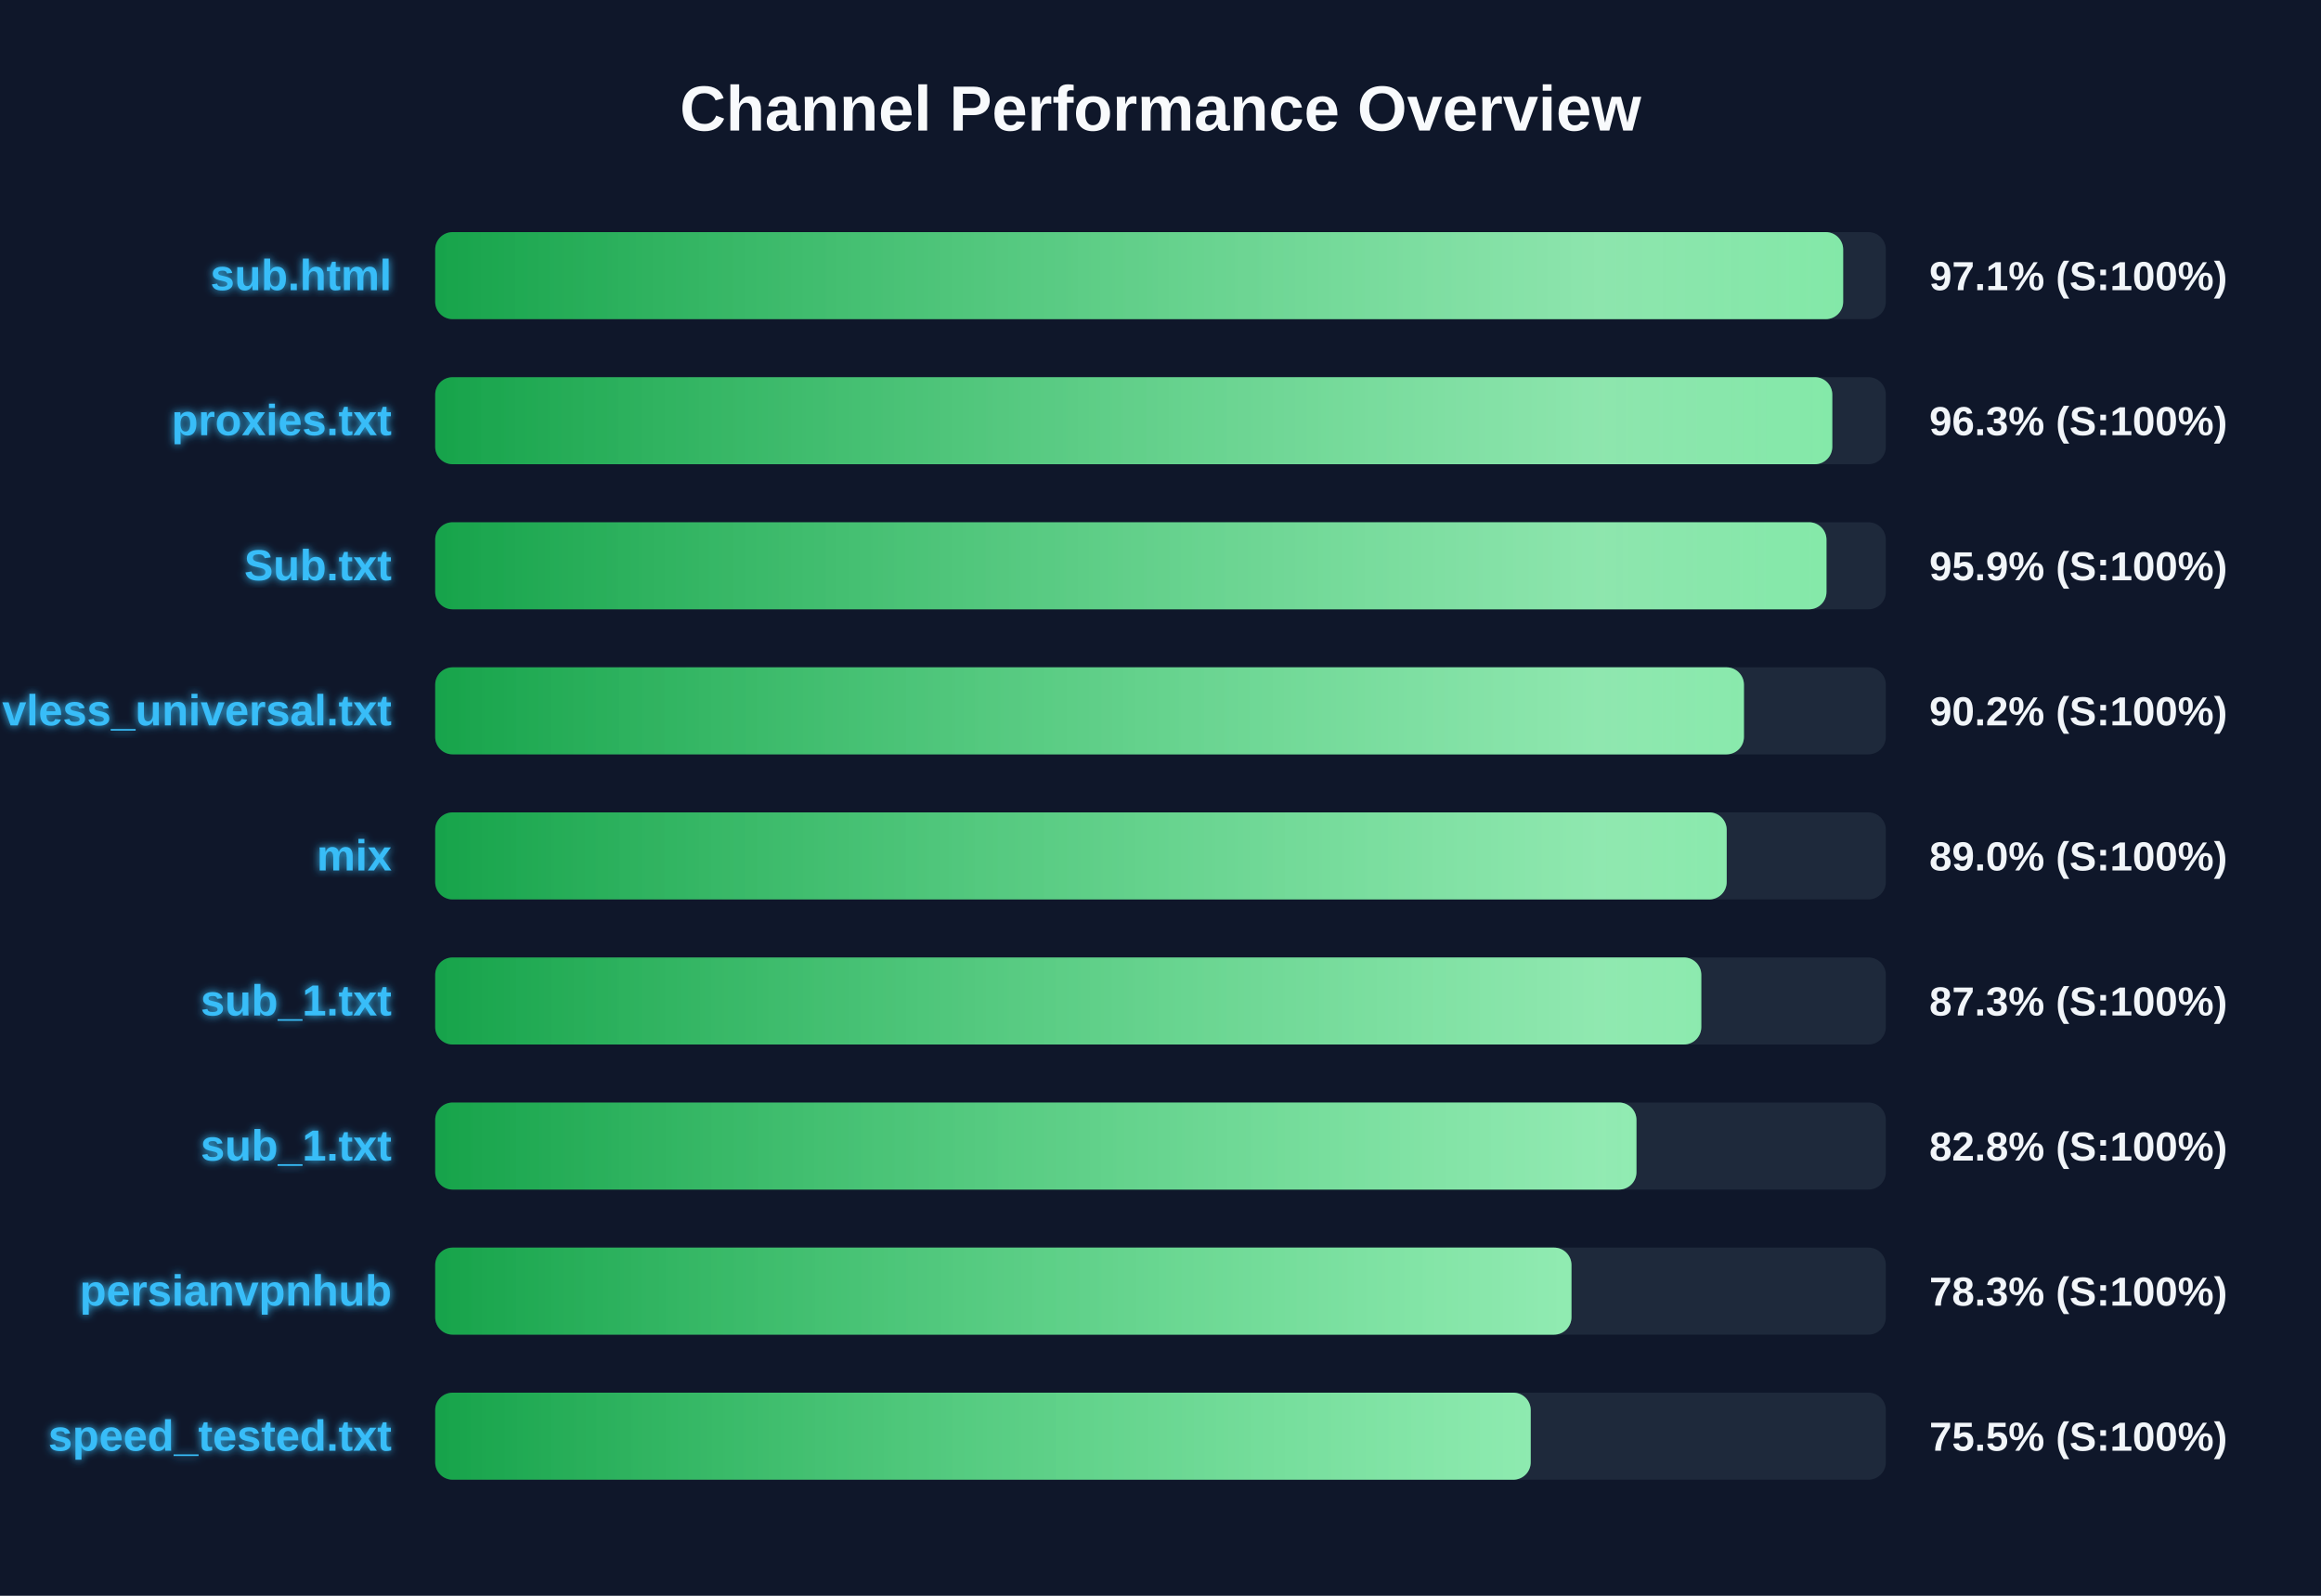
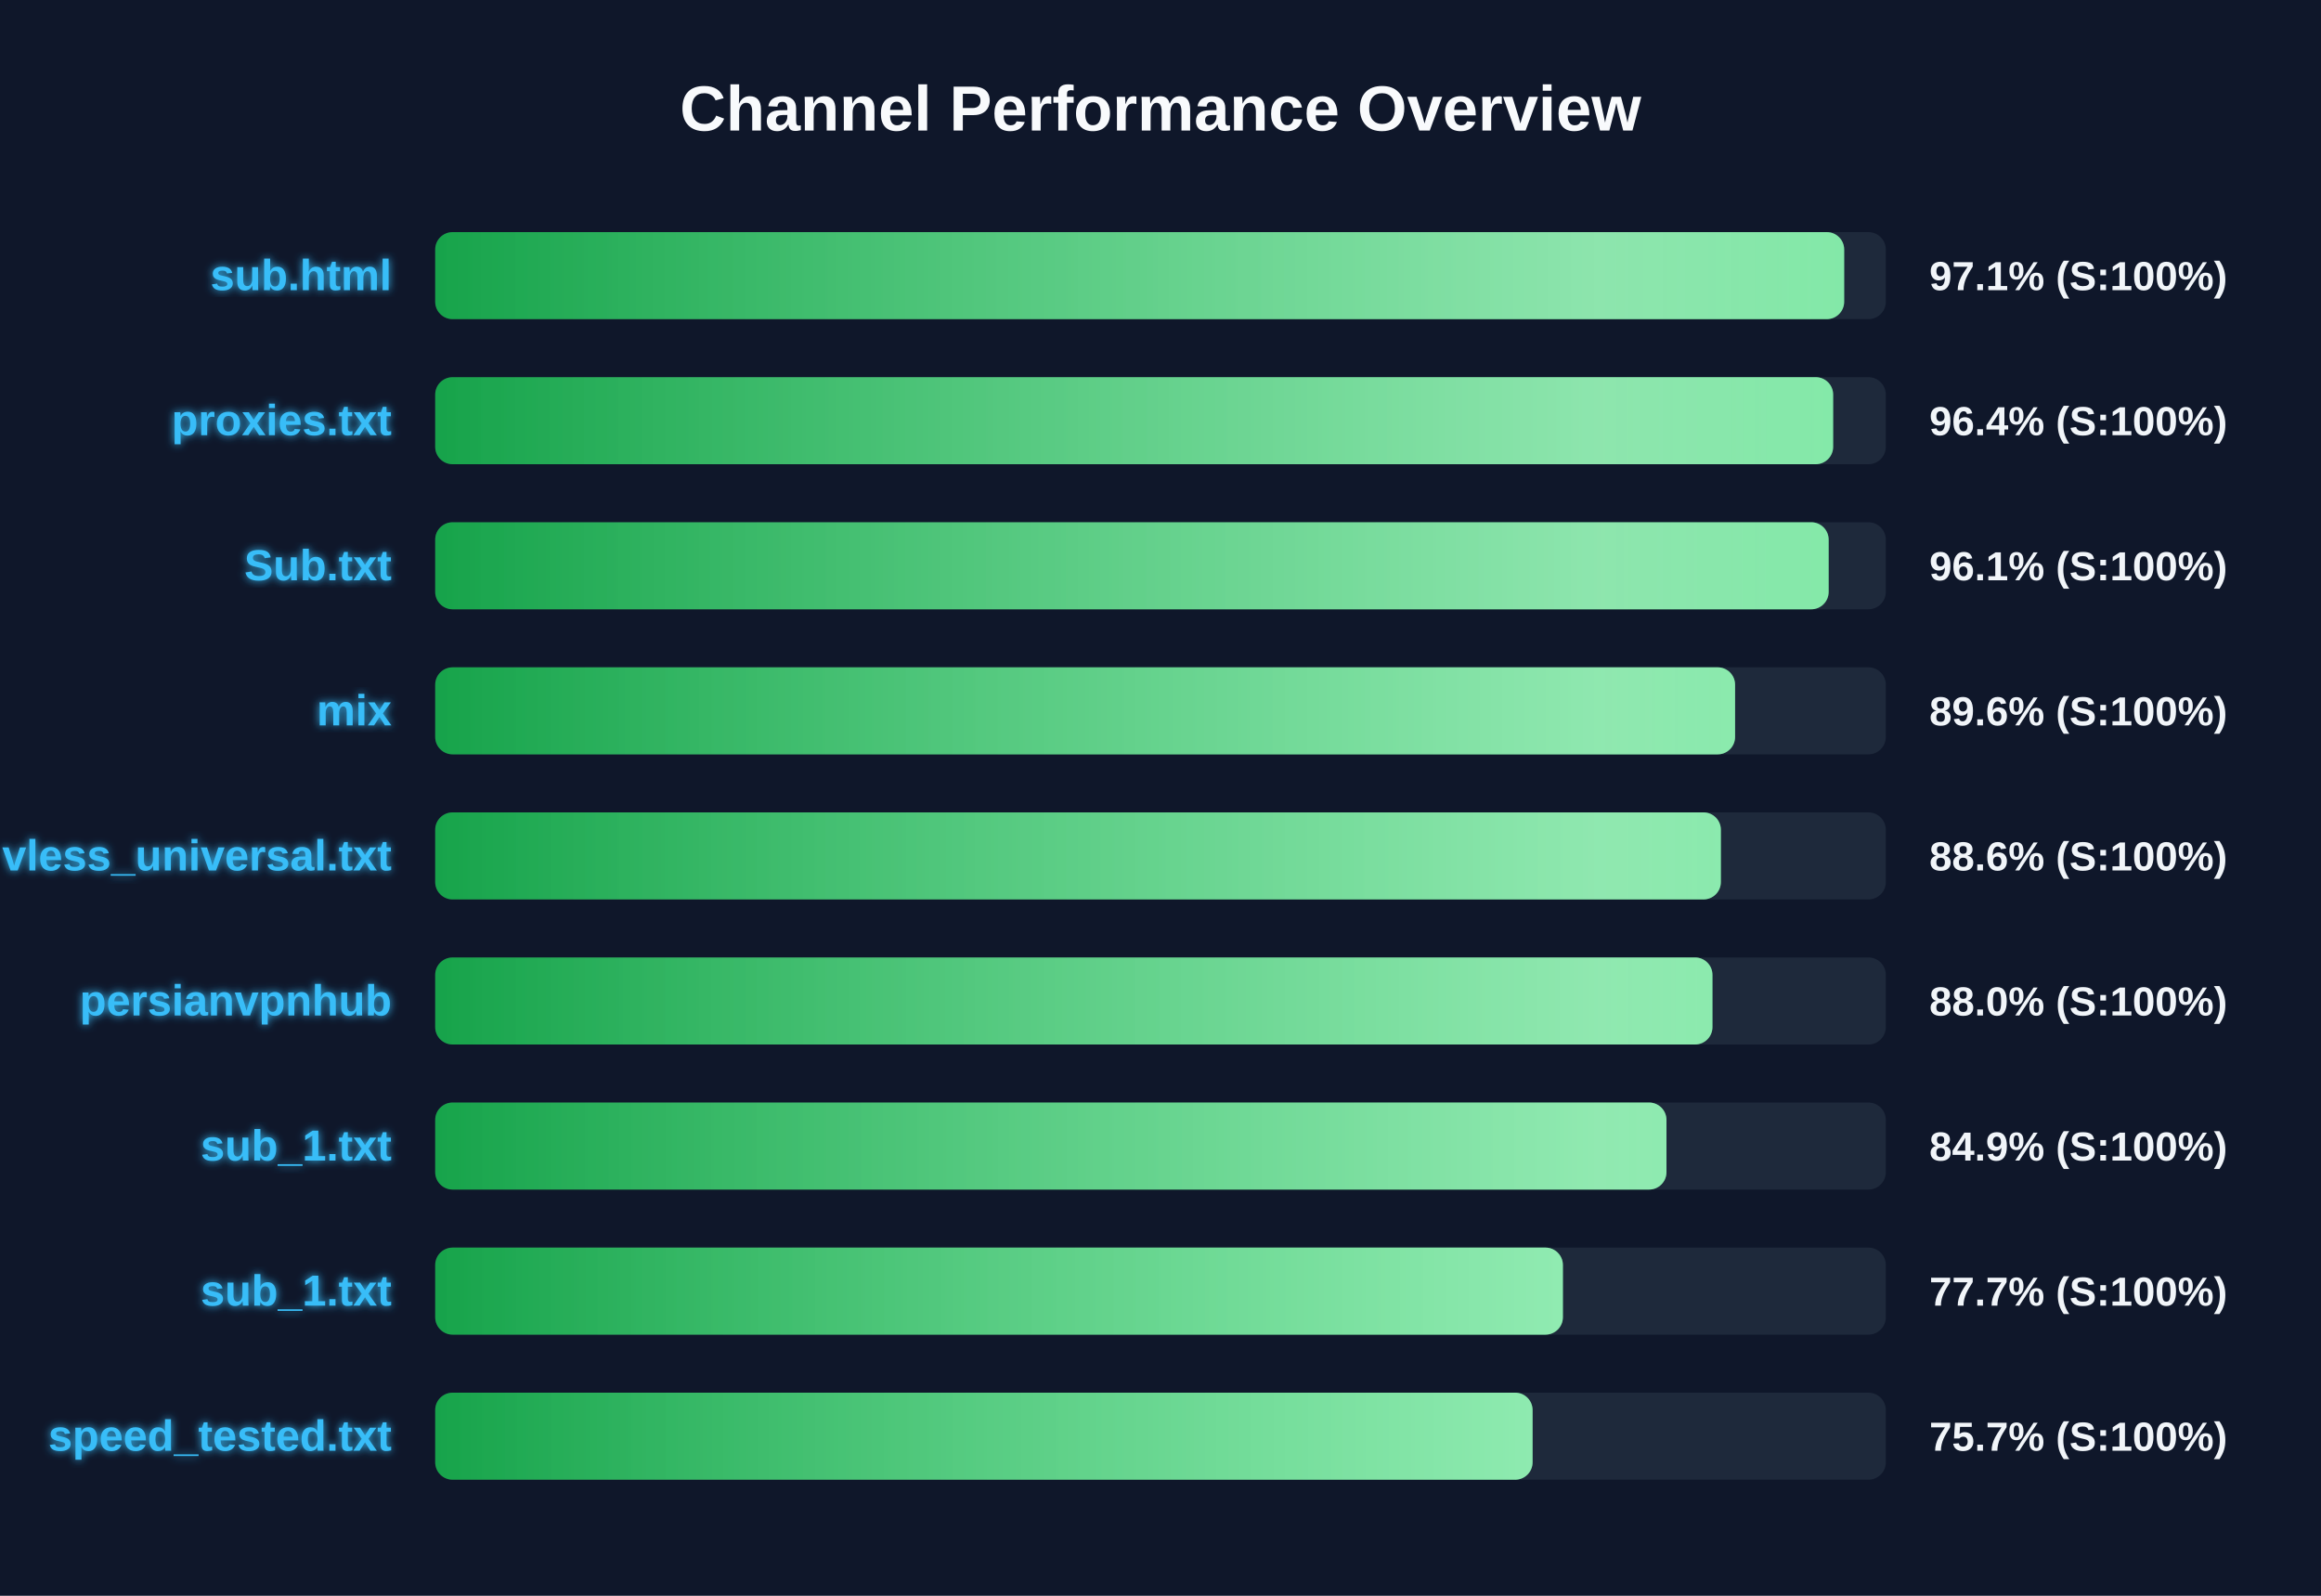
<svg xmlns="http://www.w3.org/2000/svg" width="800" height="550" version="1.1">
  <defs>
    <linearGradient id="grad-green" x1="0%" y1="0%" x2="100%" y2="0%">
      <stop offset="0%" stop-color="#16a34a" />
      <stop offset="100%" stop-color="#4ade80" />
    </linearGradient>
    <linearGradient id="grad-yellow" x1="0%" y1="0%" x2="100%" y2="0%">
      <stop offset="0%" stop-color="#ca8a04" />
      <stop offset="100%" stop-color="#fde047" />
    </linearGradient>
    <linearGradient id="grad-red" x1="0%" y1="0%" x2="100%" y2="0%">
      <stop offset="0%" stop-color="#dc2626" />
      <stop offset="100%" stop-color="#f87171" />
    </linearGradient>
    <linearGradient id="shimmer" x1="0%" y1="0%" x2="100%" y2="0%">
      <stop offset="0%" stop-color="rgba(255,255,255,0)" />
      <stop offset="50%" stop-color="rgba(255,255,255,0.4)" />
      <stop offset="100%" stop-color="rgba(255,255,255,0)" />
    </linearGradient>
    <filter id="glow" x="-20%" y="-20%" width="140%" height="140%">
      <feGaussianBlur stdDeviation="1.5" result="blur" />
      <feComposite in="SourceGraphic" in2="blur" operator="over" />
    </filter>
  </defs>
  <style>
        .bg-rect { fill: #0f172a; }
        .title { font: bold 22px 'Segoe UI', Arial, sans-serif; fill: #f8fafc; }
        .row { font: bold 15px 'Segoe UI', Arial, sans-serif; fill: #38bdf8; filter: url(#glow); }
        .score { font: bold 14px 'Segoe UI', Arial, sans-serif; fill: #f1f5f9; }
        @keyframes shimmer-anim {
            0% { transform: translateX(-100%); }
            100% { transform: translateX(200%); }
        }
        .shimmer-rect {
            animation: shimmer-anim 2.5s infinite linear;
        }
    </style>
  <rect width="100%" height="100%" class="bg-rect" />
  <text x="400" y="45" text-anchor="middle" class="title">Channel Performance Overview</text>
  <rect x="150" y="80" width="500" height="30" fill="#1e293b" rx="6" />
  <clipPath id="clip-0">
-     <rect x="150" y="80" width="485.3" height="30" rx="6" />
+     <rect x="150" y="80" width="485.65" height="30" rx="6" />
  </clipPath>
-   <rect x="150" y="80" width="485.3" height="30" fill="url(#grad-green)" rx="6" />
+   <rect x="150" y="80" width="485.65" height="30" fill="url(#grad-green)" rx="6" />
  <g clip-path="url(#clip-0)">
    <rect x="150" y="80" width="100%" height="30" fill="url(#shimmer)" class="shimmer-rect" />
  </g>
  <text x="135" y="100" text-anchor="end" class="row">sub.html</text>
  <text x="665" y="100" text-anchor="start" class="score">97.1% (S:100%)</text>
  <rect x="150" y="130" width="500" height="30" fill="#1e293b" rx="6" />
  <clipPath id="clip-1">
-     <rect x="150" y="130" width="481.55" height="30" rx="6" />
+     <rect x="150" y="130" width="481.85" height="30" rx="6" />
  </clipPath>
-   <rect x="150" y="130" width="481.55" height="30" fill="url(#grad-green)" rx="6" />
+   <rect x="150" y="130" width="481.85" height="30" fill="url(#grad-green)" rx="6" />
  <g clip-path="url(#clip-1)">
    <rect x="150" y="130" width="100%" height="30" fill="url(#shimmer)" class="shimmer-rect" />
  </g>
  <text x="135" y="150" text-anchor="end" class="row">proxies.txt</text>
-   <text x="665" y="150" text-anchor="start" class="score">96.3% (S:100%)</text>
+   <text x="665" y="150" text-anchor="start" class="score">96.4% (S:100%)</text>
  <rect x="150" y="180" width="500" height="30" fill="#1e293b" rx="6" />
  <clipPath id="clip-2">
-     <rect x="150" y="180" width="479.55" height="30" rx="6" />
+     <rect x="150" y="180" width="480.3" height="30" rx="6" />
  </clipPath>
-   <rect x="150" y="180" width="479.55" height="30" fill="url(#grad-green)" rx="6" />
+   <rect x="150" y="180" width="480.3" height="30" fill="url(#grad-green)" rx="6" />
  <g clip-path="url(#clip-2)">
    <rect x="150" y="180" width="100%" height="30" fill="url(#shimmer)" class="shimmer-rect" />
  </g>
  <text x="135" y="200" text-anchor="end" class="row">Sub.txt</text>
-   <text x="665" y="200" text-anchor="start" class="score">95.9% (S:100%)</text>
+   <text x="665" y="200" text-anchor="start" class="score">96.1% (S:100%)</text>
  <rect x="150" y="230" width="500" height="30" fill="#1e293b" rx="6" />
  <clipPath id="clip-3">
-     <rect x="150" y="230" width="451.1" height="30" rx="6" />
+     <rect x="150" y="230" width="448.05" height="30" rx="6" />
  </clipPath>
-   <rect x="150" y="230" width="451.1" height="30" fill="url(#grad-green)" rx="6" />
+   <rect x="150" y="230" width="448.05" height="30" fill="url(#grad-green)" rx="6" />
  <g clip-path="url(#clip-3)">
    <rect x="150" y="230" width="100%" height="30" fill="url(#shimmer)" class="shimmer-rect" />
  </g>
-   <text x="135" y="250" text-anchor="end" class="row">vless_universal.txt</text>
-   <text x="665" y="250" text-anchor="start" class="score">90.2% (S:100%)</text>
+   <text x="135" y="250" text-anchor="end" class="row">mix</text>
+   <text x="665" y="250" text-anchor="start" class="score">89.6% (S:100%)</text>
  <rect x="150" y="280" width="500" height="30" fill="#1e293b" rx="6" />
  <clipPath id="clip-4">
-     <rect x="150" y="280" width="445.15" height="30" rx="6" />
+     <rect x="150" y="280" width="443.15" height="30" rx="6" />
  </clipPath>
-   <rect x="150" y="280" width="445.15" height="30" fill="url(#grad-green)" rx="6" />
+   <rect x="150" y="280" width="443.15" height="30" fill="url(#grad-green)" rx="6" />
  <g clip-path="url(#clip-4)">
    <rect x="150" y="280" width="100%" height="30" fill="url(#shimmer)" class="shimmer-rect" />
  </g>
-   <text x="135" y="300" text-anchor="end" class="row">mix</text>
-   <text x="665" y="300" text-anchor="start" class="score">89.0% (S:100%)</text>
+   <text x="135" y="300" text-anchor="end" class="row">vless_universal.txt</text>
+   <text x="665" y="300" text-anchor="start" class="score">88.6% (S:100%)</text>
  <rect x="150" y="330" width="500" height="30" fill="#1e293b" rx="6" />
  <clipPath id="clip-5">
-     <rect x="150" y="330" width="436.4" height="30" rx="6" />
+     <rect x="150" y="330" width="440.25" height="30" rx="6" />
  </clipPath>
-   <rect x="150" y="330" width="436.4" height="30" fill="url(#grad-green)" rx="6" />
+   <rect x="150" y="330" width="440.25" height="30" fill="url(#grad-green)" rx="6" />
  <g clip-path="url(#clip-5)">
    <rect x="150" y="330" width="100%" height="30" fill="url(#shimmer)" class="shimmer-rect" />
  </g>
-   <text x="135" y="350" text-anchor="end" class="row">sub_1.txt</text>
-   <text x="665" y="350" text-anchor="start" class="score">87.3% (S:100%)</text>
+   <text x="135" y="350" text-anchor="end" class="row">persianvpnhub</text>
+   <text x="665" y="350" text-anchor="start" class="score">88.0% (S:100%)</text>
  <rect x="150" y="380" width="500" height="30" fill="#1e293b" rx="6" />
  <clipPath id="clip-6">
-     <rect x="150" y="380" width="414.05" height="30" rx="6" />
+     <rect x="150" y="380" width="424.4" height="30" rx="6" />
  </clipPath>
-   <rect x="150" y="380" width="414.05" height="30" fill="url(#grad-green)" rx="6" />
+   <rect x="150" y="380" width="424.4" height="30" fill="url(#grad-green)" rx="6" />
  <g clip-path="url(#clip-6)">
    <rect x="150" y="380" width="100%" height="30" fill="url(#shimmer)" class="shimmer-rect" />
  </g>
  <text x="135" y="400" text-anchor="end" class="row">sub_1.txt</text>
-   <text x="665" y="400" text-anchor="start" class="score">82.8% (S:100%)</text>
+   <text x="665" y="400" text-anchor="start" class="score">84.9% (S:100%)</text>
  <rect x="150" y="430" width="500" height="30" fill="#1e293b" rx="6" />
  <clipPath id="clip-7">
-     <rect x="150" y="430" width="391.65" height="30" rx="6" />
+     <rect x="150" y="430" width="388.7" height="30" rx="6" />
  </clipPath>
-   <rect x="150" y="430" width="391.65" height="30" fill="url(#grad-green)" rx="6" />
+   <rect x="150" y="430" width="388.7" height="30" fill="url(#grad-green)" rx="6" />
  <g clip-path="url(#clip-7)">
    <rect x="150" y="430" width="100%" height="30" fill="url(#shimmer)" class="shimmer-rect" />
  </g>
-   <text x="135" y="450" text-anchor="end" class="row">persianvpnhub</text>
-   <text x="665" y="450" text-anchor="start" class="score">78.3% (S:100%)</text>
+   <text x="135" y="450" text-anchor="end" class="row">sub_1.txt</text>
+   <text x="665" y="450" text-anchor="start" class="score">77.7% (S:100%)</text>
  <rect x="150" y="480" width="500" height="30" fill="#1e293b" rx="6" />
  <clipPath id="clip-8">
-     <rect x="150" y="480" width="377.6" height="30" rx="6" />
+     <rect x="150" y="480" width="378.25" height="30" rx="6" />
  </clipPath>
-   <rect x="150" y="480" width="377.6" height="30" fill="url(#grad-green)" rx="6" />
+   <rect x="150" y="480" width="378.25" height="30" fill="url(#grad-green)" rx="6" />
  <g clip-path="url(#clip-8)">
    <rect x="150" y="480" width="100%" height="30" fill="url(#shimmer)" class="shimmer-rect" />
  </g>
  <text x="135" y="500" text-anchor="end" class="row">speed_tested.txt</text>
-   <text x="665" y="500" text-anchor="start" class="score">75.5% (S:100%)</text>
+   <text x="665" y="500" text-anchor="start" class="score">75.7% (S:100%)</text>
</svg>
